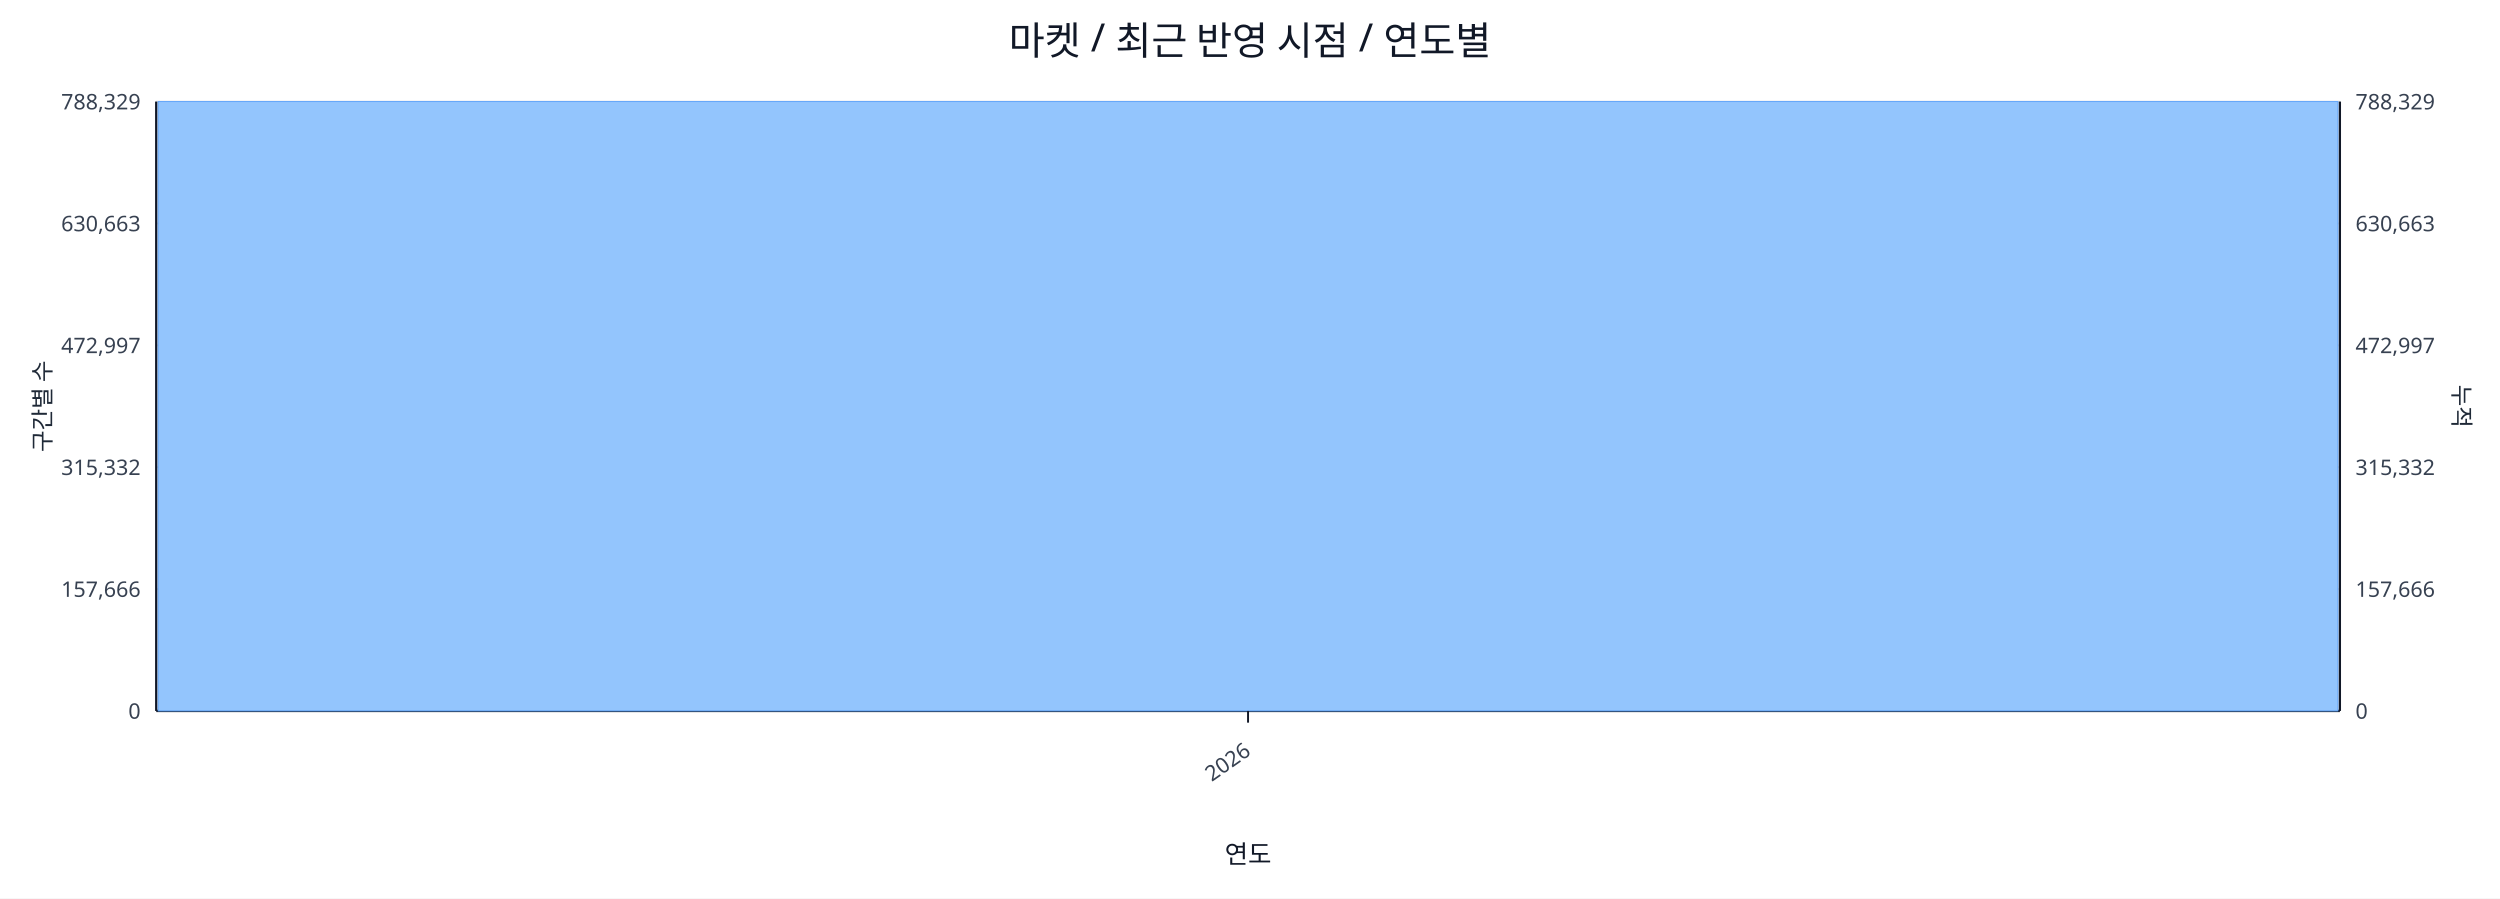
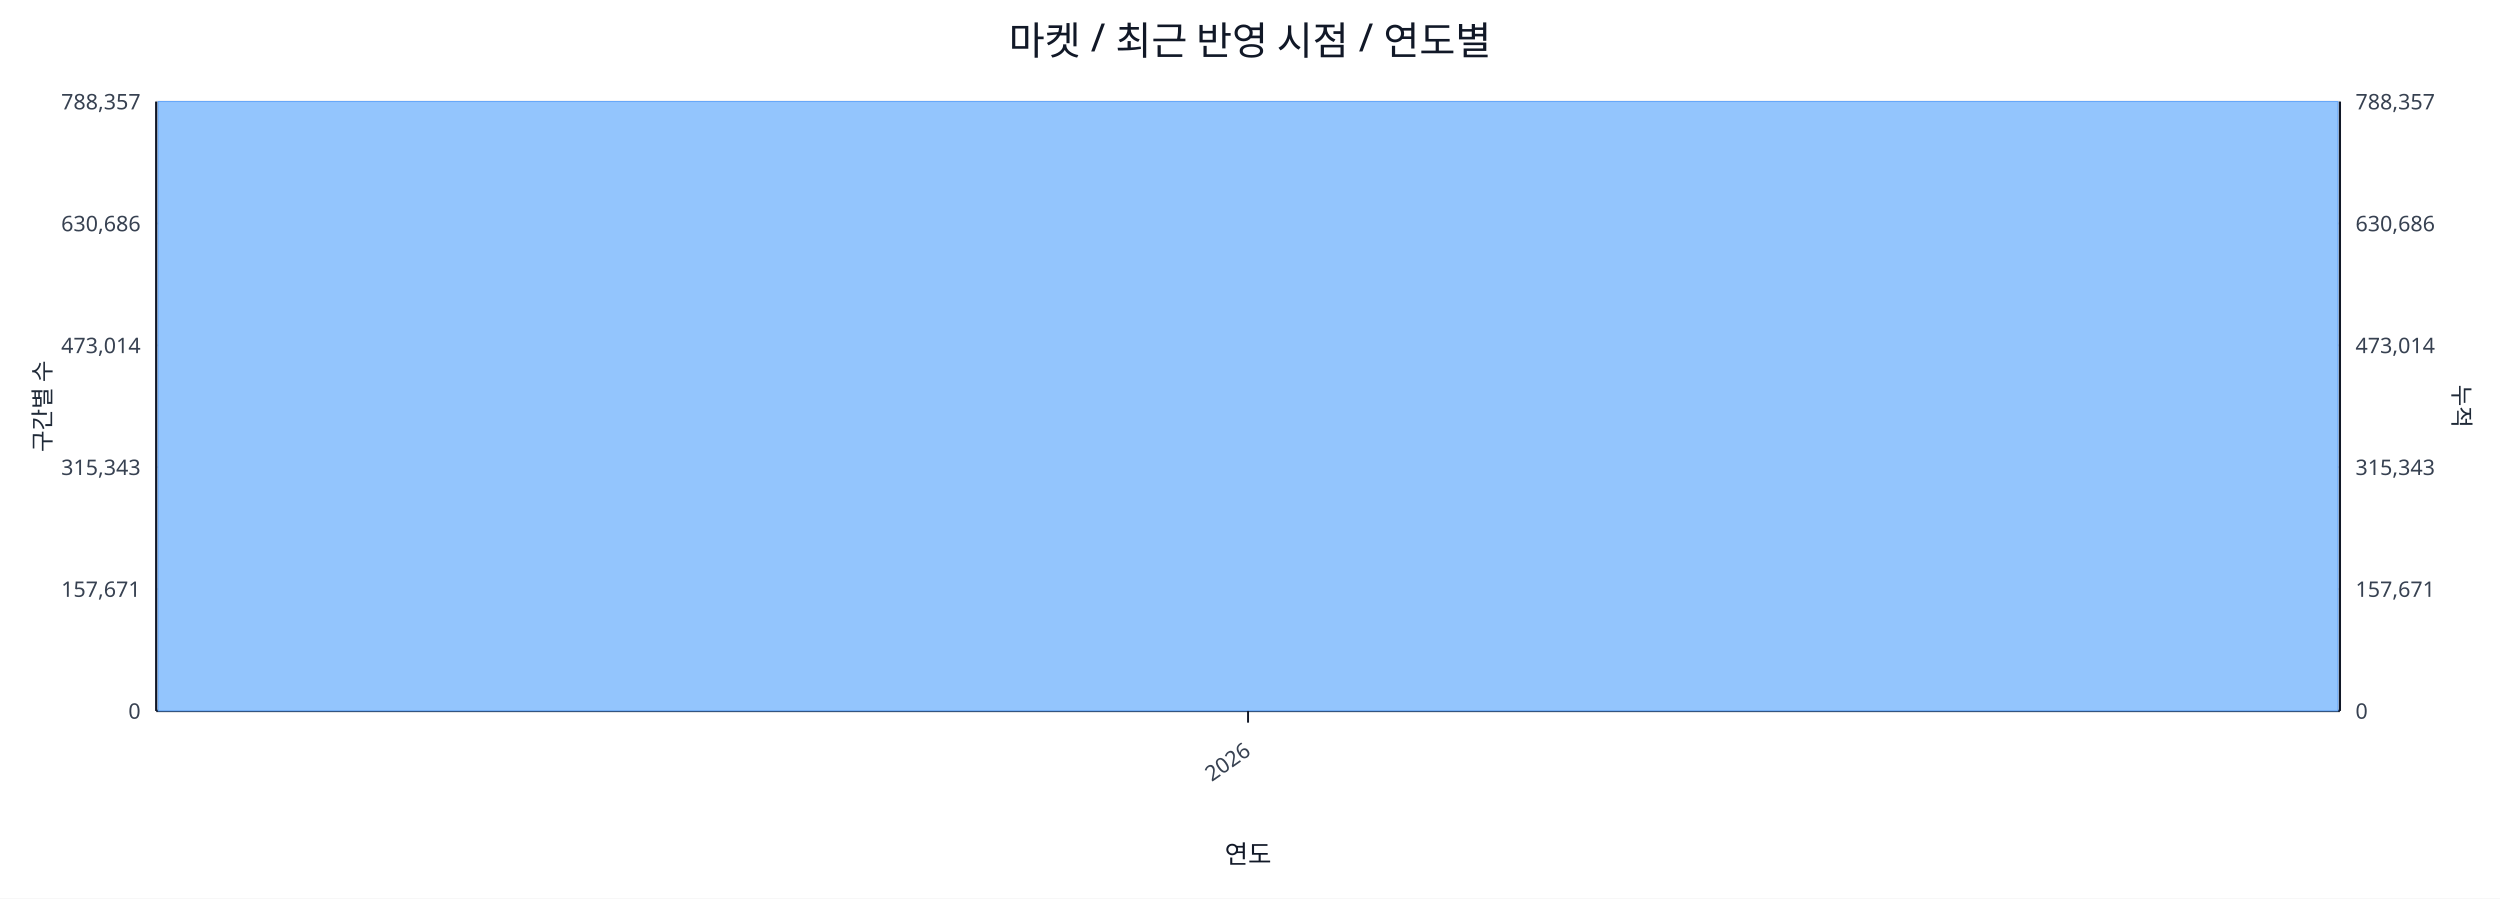
<svg xmlns="http://www.w3.org/2000/svg" width="1280" height="460" viewBox="0 0 1280 460">
  <rect x="0" y="0" width="100%" height="100%" fill="#ffffff" />
  <text x="640.0" y="28" font-size="20" text-anchor="middle" font-family="sans-serif" fill="#111827">마켓 / 최근 반영 시점 / 연도별</text>
  <line x1="80.0" y1="52.0" x2="1198.0" y2="52.0" stroke="#e5e7eb" stroke-width="1" />
-   <text x="72.0" y="56.0" font-size="11" text-anchor="end" font-family="sans-serif" fill="#374151">788,329</text>
-   <text x="1206.0" y="56.0" font-size="11" text-anchor="start" font-family="sans-serif" fill="#374151">788,329</text>
+   <text x="72.0" y="56.0" font-size="11" text-anchor="end" font-family="sans-serif" fill="#374151">788,357</text>
+   <text x="1206.0" y="56.0" font-size="11" text-anchor="start" font-family="sans-serif" fill="#374151">788,357</text>
  <line x1="80.0" y1="114.4" x2="1198.0" y2="114.4" stroke="#e5e7eb" stroke-width="1" />
-   <text x="72.0" y="118.4" font-size="11" text-anchor="end" font-family="sans-serif" fill="#374151">630,663</text>
-   <text x="1206.0" y="118.4" font-size="11" text-anchor="start" font-family="sans-serif" fill="#374151">630,663</text>
+   <text x="72.0" y="118.4" font-size="11" text-anchor="end" font-family="sans-serif" fill="#374151">630,686</text>
+   <text x="1206.0" y="118.4" font-size="11" text-anchor="start" font-family="sans-serif" fill="#374151">630,686</text>
  <line x1="80.0" y1="176.8" x2="1198.0" y2="176.8" stroke="#e5e7eb" stroke-width="1" />
-   <text x="72.0" y="180.8" font-size="11" text-anchor="end" font-family="sans-serif" fill="#374151">472,997</text>
-   <text x="1206.0" y="180.8" font-size="11" text-anchor="start" font-family="sans-serif" fill="#374151">472,997</text>
+   <text x="72.0" y="180.8" font-size="11" text-anchor="end" font-family="sans-serif" fill="#374151">473,014</text>
+   <text x="1206.0" y="180.8" font-size="11" text-anchor="start" font-family="sans-serif" fill="#374151">473,014</text>
  <line x1="80.0" y1="239.2" x2="1198.0" y2="239.2" stroke="#e5e7eb" stroke-width="1" />
-   <text x="72.0" y="243.2" font-size="11" text-anchor="end" font-family="sans-serif" fill="#374151">315,332</text>
-   <text x="1206.0" y="243.2" font-size="11" text-anchor="start" font-family="sans-serif" fill="#374151">315,332</text>
+   <text x="72.0" y="243.2" font-size="11" text-anchor="end" font-family="sans-serif" fill="#374151">315,343</text>
+   <text x="1206.0" y="243.2" font-size="11" text-anchor="start" font-family="sans-serif" fill="#374151">315,343</text>
  <line x1="80.0" y1="301.6" x2="1198.0" y2="301.6" stroke="#e5e7eb" stroke-width="1" />
-   <text x="72.0" y="305.6" font-size="11" text-anchor="end" font-family="sans-serif" fill="#374151">157,666</text>
-   <text x="1206.0" y="305.6" font-size="11" text-anchor="start" font-family="sans-serif" fill="#374151">157,666</text>
+   <text x="72.0" y="305.6" font-size="11" text-anchor="end" font-family="sans-serif" fill="#374151">157,671</text>
+   <text x="1206.0" y="305.6" font-size="11" text-anchor="start" font-family="sans-serif" fill="#374151">157,671</text>
  <line x1="80.0" y1="364.0" x2="1198.0" y2="364.0" stroke="#e5e7eb" stroke-width="1" />
  <text x="72.0" y="368.0" font-size="11" text-anchor="end" font-family="sans-serif" fill="#374151">0</text>
  <text x="1206.0" y="368.0" font-size="11" text-anchor="start" font-family="sans-serif" fill="#374151">0</text>
  <line x1="80.0" y1="364.0" x2="1198.0" y2="364.0" stroke="#111827" stroke-width="1.2" />
  <line x1="80.0" y1="52.0" x2="80.0" y2="364.0" stroke="#111827" stroke-width="1.2" />
  <line x1="1198.0" y1="52.0" x2="1198.0" y2="364.0" stroke="#111827" stroke-width="1.2" />
  <rect x="81.0" y="52.0" width="1116.0" height="312.0" fill="#93c5fd" stroke="#60a5fa" stroke-width="0.5" />
  <polyline fill="none" stroke="#ef4444" stroke-width="2" points="639.0,52.0" />
  <line x1="639.0" y1="364.0" x2="639.0" y2="370.0" stroke="#111827" stroke-width="1" />
  <text x="641.0" y="386.0" font-size="11" text-anchor="end" transform="rotate(-35 641.0 386.0)" font-family="sans-serif" fill="#374151">2026</text>
  <text x="26" y="208.0" font-size="12" transform="rotate(-90 26 208.0)" text-anchor="middle" font-family="sans-serif" fill="#1f2937">구간별 수</text>
  <text x="1256.0" y="208.0" font-size="12" transform="rotate(90 1256.0 208.0)" text-anchor="middle" font-family="sans-serif" fill="#1f2937">누적</text>
  <text x="639.0" y="442.0" font-size="13" text-anchor="middle" font-family="sans-serif" fill="#111827">연도</text>
</svg>
